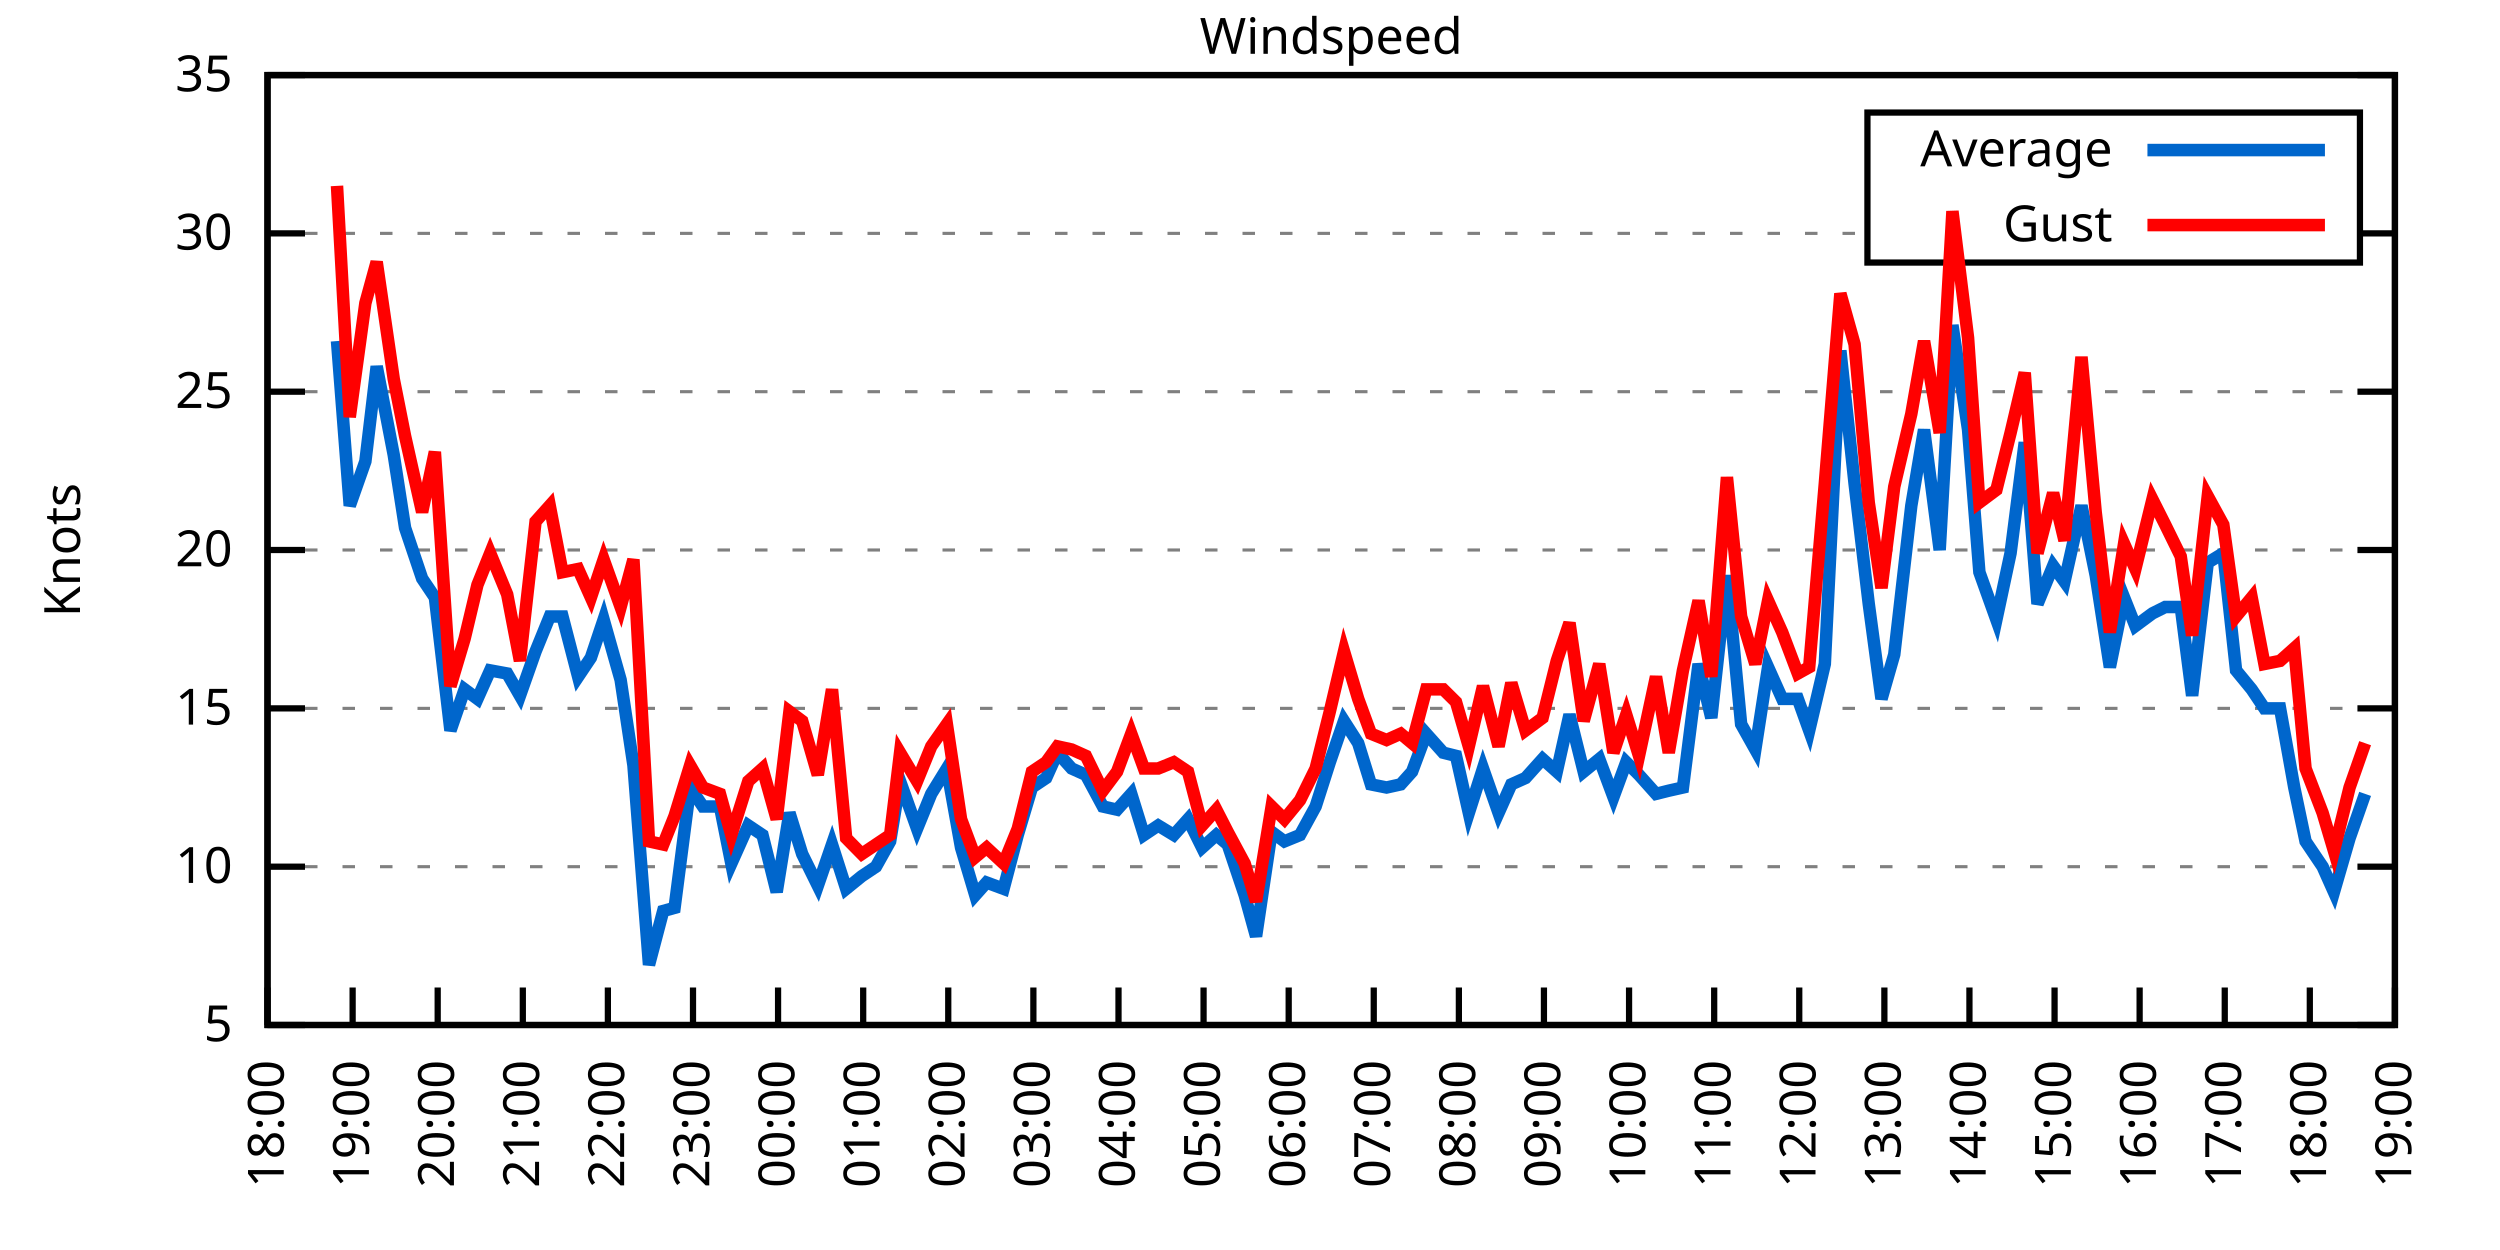
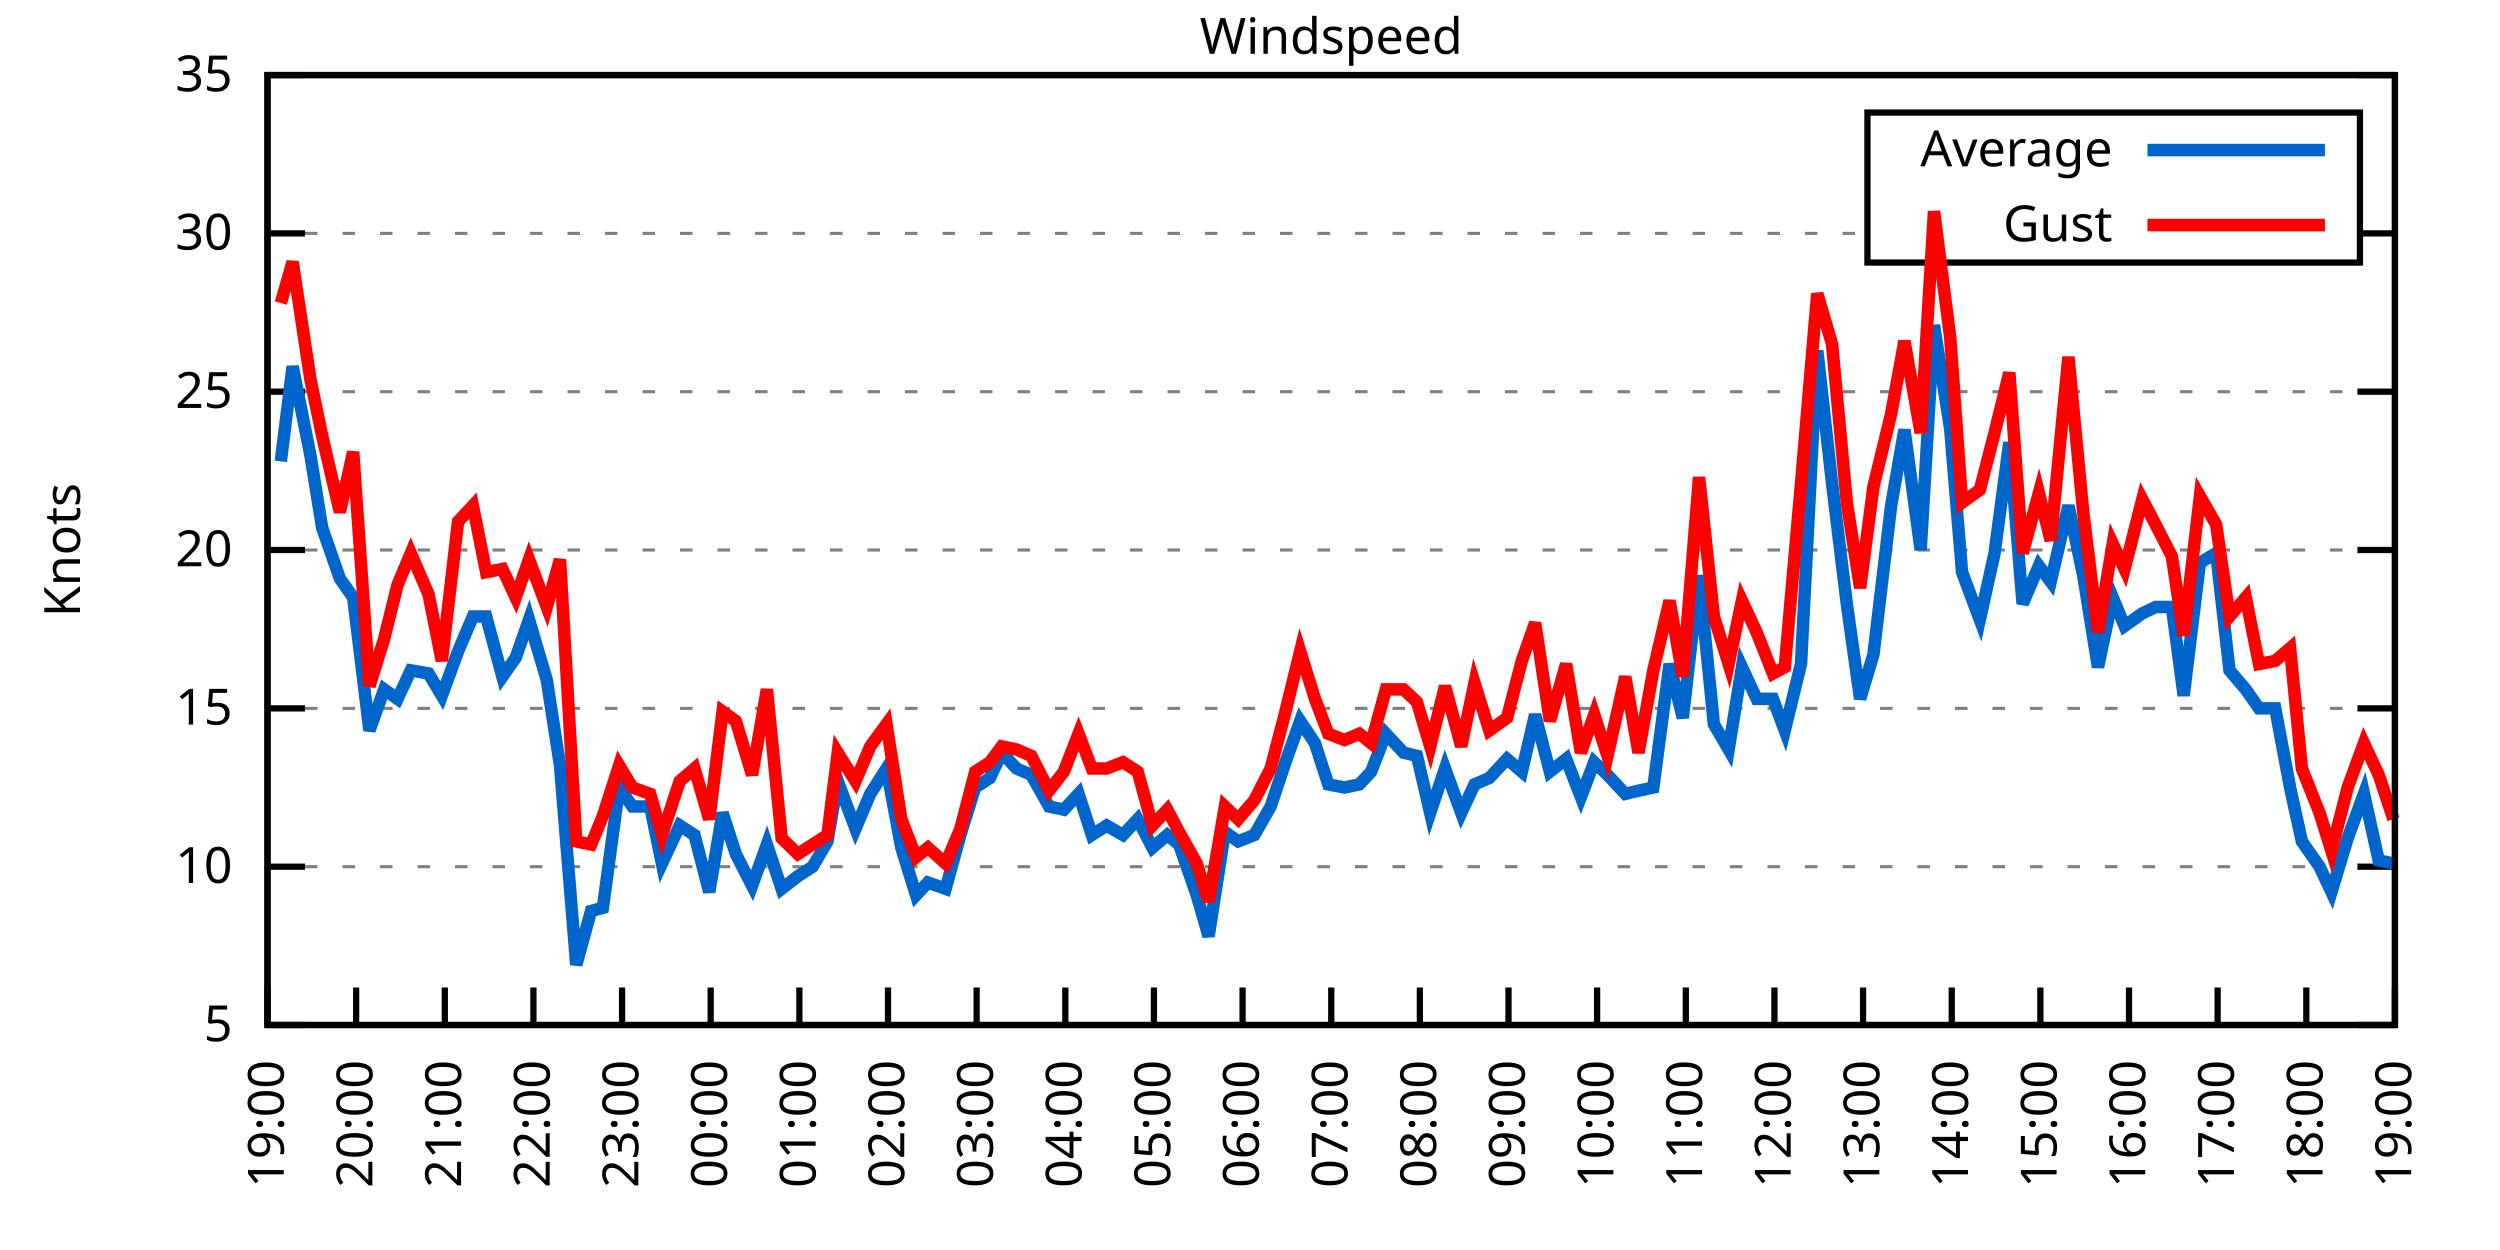
<svg xmlns="http://www.w3.org/2000/svg" xmlns:xlink="http://www.w3.org/1999/xlink" width="400" height="200" viewBox="0 0 400 200">
  <g id="gnuplot_canvas">
    <rect x="0" y="0" width="400" height="200" fill="none" />
    <defs>
      <circle id="gpDot" r="0.5" stroke-width="0.5" stroke="currentColor" />
      <path id="gpPt0" stroke-width="0.333" stroke="currentColor" d="M-1,0 h2 M0,-1 v2" />
      <path id="gpPt1" stroke-width="0.333" stroke="currentColor" d="M-1,-1 L1,1 M1,-1 L-1,1" />
      <path id="gpPt2" stroke-width="0.333" stroke="currentColor" d="M-1,0 L1,0 M0,-1 L0,1 M-1,-1 L1,1 M-1,1 L1,-1" />
      <rect id="gpPt3" stroke-width="0.333" stroke="currentColor" x="-1" y="-1" width="2" height="2" />
      <rect id="gpPt4" stroke-width="0.333" stroke="currentColor" fill="currentColor" x="-1" y="-1" width="2" height="2" />
      <circle id="gpPt5" stroke-width="0.333" stroke="currentColor" cx="0" cy="0" r="1" />
      <use xlink:href="#gpPt5" id="gpPt6" fill="currentColor" stroke="none" />
      <path id="gpPt7" stroke-width="0.333" stroke="currentColor" d="M0,-1.33 L-1.33,0.67 L1.33,0.67 z" />
      <use xlink:href="#gpPt7" id="gpPt8" fill="currentColor" stroke="none" />
      <use xlink:href="#gpPt7" id="gpPt9" stroke="currentColor" transform="rotate(180)" />
      <use xlink:href="#gpPt9" id="gpPt10" fill="currentColor" stroke="none" />
      <use xlink:href="#gpPt3" id="gpPt11" stroke="currentColor" transform="rotate(45)" />
      <use xlink:href="#gpPt11" id="gpPt12" fill="currentColor" stroke="none" />
      <path id="gpPt13" stroke-width="0.333" stroke="currentColor" d="M0,1.330 L1.265,0.411 L0.782,-1.067 L-0.782,-1.076 L-1.265,0.411 z" />
      <use xlink:href="#gpPt13" id="gpPt14" fill="currentColor" stroke="none" />
      <filter id="textbox" filterUnits="objectBoundingBox" x="0" y="0" height="1" width="1">
        <feFlood flood-color="white" flood-opacity="1" result="bgnd" />
        <feComposite in="SourceGraphic" in2="bgnd" operator="atop" />
      </filter>
      <filter id="greybox" filterUnits="objectBoundingBox" x="0" y="0" height="1" width="1">
        <feFlood flood-color="lightgrey" flood-opacity="1" result="grey" />
        <feComposite in="SourceGraphic" in2="grey" operator="atop" />
      </filter>
    </defs>
    <g fill="none" color="white" stroke="currentColor" stroke-width="1.00" stroke-linecap="butt" stroke-linejoin="miter">
</g>
    <g fill="none" color="black" stroke="currentColor" stroke-width="1.00" stroke-linecap="butt" stroke-linejoin="miter">
      <g stroke="none" shape-rendering="crispEdges">
        <polygon fill="rgb(255, 255, 255)" points="42.80,164.00 383.18,164.00 383.18,12.02 42.80,12.02 " />
      </g>
    </g>
    <g fill="none" color="black" stroke="currentColor" stroke-width="1.00" stroke-linecap="butt" stroke-linejoin="miter">
</g>
    <g fill="none" color="black" stroke="black" stroke-width="0.50" stroke-linecap="butt" stroke-linejoin="miter">
</g>
    <g fill="none" color="gray" stroke="currentColor" stroke-width="0.50" stroke-linecap="butt" stroke-linejoin="miter">
      <path stroke="gray" stroke-dasharray="2,4" class="gridline" d="M42.80,164.00 L383.19,164.00  " />
    </g>
    <g fill="none" color="gray" stroke="gray" stroke-width="1.00" stroke-linecap="butt" stroke-linejoin="miter">
</g>
    <g fill="none" color="black" stroke="currentColor" stroke-width="1.00" stroke-linecap="butt" stroke-linejoin="miter">
      <path stroke="black" d="M42.80,164.00 L48.80,164.00 M383.19,164.00 L377.19,164.00  " />
      <g transform="translate(37.20,166.60)" stroke="none" fill="black" font-family="Sans" font-size="8.00" text-anchor="end">
        <text>
          <tspan font-family="Sans"> 5</tspan>
        </text>
      </g>
    </g>
    <g fill="none" color="black" stroke="currentColor" stroke-width="1.00" stroke-linecap="butt" stroke-linejoin="miter">
</g>
    <g fill="none" color="black" stroke="black" stroke-width="0.50" stroke-linecap="butt" stroke-linejoin="miter">
</g>
    <g fill="none" color="gray" stroke="currentColor" stroke-width="0.50" stroke-linecap="butt" stroke-linejoin="miter">
      <path stroke="gray" stroke-dasharray="2,4" class="gridline" d="M42.80,138.67 L383.19,138.67  " />
    </g>
    <g fill="none" color="gray" stroke="gray" stroke-width="1.00" stroke-linecap="butt" stroke-linejoin="miter">
</g>
    <g fill="none" color="black" stroke="currentColor" stroke-width="1.00" stroke-linecap="butt" stroke-linejoin="miter">
      <path stroke="black" d="M42.80,138.67 L48.80,138.67 M383.19,138.67 L377.19,138.67  " />
      <g transform="translate(37.20,141.27)" stroke="none" fill="black" font-family="Sans" font-size="8.00" text-anchor="end">
        <text>
          <tspan font-family="Sans"> 10</tspan>
        </text>
      </g>
    </g>
    <g fill="none" color="black" stroke="currentColor" stroke-width="1.00" stroke-linecap="butt" stroke-linejoin="miter">
</g>
    <g fill="none" color="black" stroke="black" stroke-width="0.50" stroke-linecap="butt" stroke-linejoin="miter">
</g>
    <g fill="none" color="gray" stroke="currentColor" stroke-width="0.50" stroke-linecap="butt" stroke-linejoin="miter">
      <path stroke="gray" stroke-dasharray="2,4" class="gridline" d="M42.80,113.34 L383.19,113.34  " />
    </g>
    <g fill="none" color="gray" stroke="gray" stroke-width="1.00" stroke-linecap="butt" stroke-linejoin="miter">
</g>
    <g fill="none" color="black" stroke="currentColor" stroke-width="1.00" stroke-linecap="butt" stroke-linejoin="miter">
      <path stroke="black" d="M42.80,113.34 L48.80,113.34 M383.19,113.34 L377.19,113.34  " />
      <g transform="translate(37.20,115.94)" stroke="none" fill="black" font-family="Sans" font-size="8.00" text-anchor="end">
        <text>
          <tspan font-family="Sans"> 15</tspan>
        </text>
      </g>
    </g>
    <g fill="none" color="black" stroke="currentColor" stroke-width="1.00" stroke-linecap="butt" stroke-linejoin="miter">
</g>
    <g fill="none" color="black" stroke="black" stroke-width="0.50" stroke-linecap="butt" stroke-linejoin="miter">
</g>
    <g fill="none" color="gray" stroke="currentColor" stroke-width="0.50" stroke-linecap="butt" stroke-linejoin="miter">
      <path stroke="gray" stroke-dasharray="2,4" class="gridline" d="M42.80,88.00 L383.19,88.00  " />
    </g>
    <g fill="none" color="gray" stroke="gray" stroke-width="1.00" stroke-linecap="butt" stroke-linejoin="miter">
</g>
    <g fill="none" color="black" stroke="currentColor" stroke-width="1.00" stroke-linecap="butt" stroke-linejoin="miter">
      <path stroke="black" d="M42.80,88.00 L48.80,88.00 M383.19,88.00 L377.19,88.00  " />
      <g transform="translate(37.20,90.60)" stroke="none" fill="black" font-family="Sans" font-size="8.00" text-anchor="end">
        <text>
          <tspan font-family="Sans"> 20</tspan>
        </text>
      </g>
    </g>
    <g fill="none" color="black" stroke="currentColor" stroke-width="1.00" stroke-linecap="butt" stroke-linejoin="miter">
</g>
    <g fill="none" color="black" stroke="black" stroke-width="0.50" stroke-linecap="butt" stroke-linejoin="miter">
</g>
    <g fill="none" color="gray" stroke="currentColor" stroke-width="0.50" stroke-linecap="butt" stroke-linejoin="miter">
      <path stroke="gray" stroke-dasharray="2,4" class="gridline" d="M42.80,62.67 L383.19,62.67  " />
    </g>
    <g fill="none" color="gray" stroke="gray" stroke-width="1.00" stroke-linecap="butt" stroke-linejoin="miter">
</g>
    <g fill="none" color="black" stroke="currentColor" stroke-width="1.00" stroke-linecap="butt" stroke-linejoin="miter">
      <path stroke="black" d="M42.80,62.67 L48.80,62.67 M383.19,62.67 L377.19,62.67  " />
      <g transform="translate(37.20,65.27)" stroke="none" fill="black" font-family="Sans" font-size="8.00" text-anchor="end">
        <text>
          <tspan font-family="Sans"> 25</tspan>
        </text>
      </g>
    </g>
    <g fill="none" color="black" stroke="currentColor" stroke-width="1.00" stroke-linecap="butt" stroke-linejoin="miter">
</g>
    <g fill="none" color="black" stroke="black" stroke-width="0.50" stroke-linecap="butt" stroke-linejoin="miter">
</g>
    <g fill="none" color="gray" stroke="currentColor" stroke-width="0.50" stroke-linecap="butt" stroke-linejoin="miter">
      <path stroke="gray" stroke-dasharray="2,4" class="gridline" d="M42.80,37.34 L298.79,37.34 M377.59,37.34 L383.19,37.34  " />
    </g>
    <g fill="none" color="gray" stroke="gray" stroke-width="1.00" stroke-linecap="butt" stroke-linejoin="miter">
</g>
    <g fill="none" color="black" stroke="currentColor" stroke-width="1.00" stroke-linecap="butt" stroke-linejoin="miter">
      <path stroke="black" d="M42.80,37.34 L48.80,37.34 M383.19,37.34 L377.19,37.34  " />
      <g transform="translate(37.20,39.94)" stroke="none" fill="black" font-family="Sans" font-size="8.00" text-anchor="end">
        <text>
          <tspan font-family="Sans"> 30</tspan>
        </text>
      </g>
    </g>
    <g fill="none" color="black" stroke="currentColor" stroke-width="1.00" stroke-linecap="butt" stroke-linejoin="miter">
</g>
    <g fill="none" color="black" stroke="black" stroke-width="0.50" stroke-linecap="butt" stroke-linejoin="miter">
</g>
    <g fill="none" color="gray" stroke="currentColor" stroke-width="0.50" stroke-linecap="butt" stroke-linejoin="miter">
      <path stroke="gray" stroke-dasharray="2,4" class="gridline" d="M42.80,12.01 L383.19,12.01  " />
    </g>
    <g fill="none" color="gray" stroke="gray" stroke-width="1.00" stroke-linecap="butt" stroke-linejoin="miter">
</g>
    <g fill="none" color="black" stroke="currentColor" stroke-width="1.00" stroke-linecap="butt" stroke-linejoin="miter">
      <path stroke="black" d="M42.80,12.01 L48.80,12.01 M383.19,12.01 L377.19,12.01  " />
      <g transform="translate(37.20,14.61)" stroke="none" fill="black" font-family="Sans" font-size="8.00" text-anchor="end">
        <text>
          <tspan font-family="Sans"> 35</tspan>
        </text>
      </g>
    </g>
    <g fill="none" color="black" stroke="currentColor" stroke-width="1.00" stroke-linecap="butt" stroke-linejoin="miter">
      <path stroke="black" d="M42.80,164.00 L42.80,158.00  " />
      <g transform="translate(45.40,169.60) rotate(270.00)" stroke="none" fill="black" font-family="Sans" font-size="8.00" text-anchor="end">
        <text>
-           <tspan font-family="Sans">18:00</tspan>
-         </text>
-       </g>
-     </g>
-     <g fill="none" color="black" stroke="currentColor" stroke-width="1.00" stroke-linecap="butt" stroke-linejoin="miter">
-       <path stroke="black" d="M56.42,164.00 L56.42,158.00  " />
-       <g transform="translate(59.02,169.60) rotate(270.00)" stroke="none" fill="black" font-family="Sans" font-size="8.00" text-anchor="end">
-         <text>
          <tspan font-family="Sans">19:00</tspan>
        </text>
      </g>
    </g>
    <g fill="none" color="black" stroke="currentColor" stroke-width="1.00" stroke-linecap="butt" stroke-linejoin="miter">
-       <path stroke="black" d="M70.03,164.00 L70.03,158.00  " />
-       <g transform="translate(72.63,169.60) rotate(270.00)" stroke="none" fill="black" font-family="Sans" font-size="8.00" text-anchor="end">
+       <path stroke="black" d="M56.98,164.00 L56.98,158.00  " />
+       <g transform="translate(59.58,169.60) rotate(270.00)" stroke="none" fill="black" font-family="Sans" font-size="8.00" text-anchor="end">
        <text>
          <tspan font-family="Sans">20:00</tspan>
        </text>
      </g>
    </g>
    <g fill="none" color="black" stroke="currentColor" stroke-width="1.00" stroke-linecap="butt" stroke-linejoin="miter">
-       <path stroke="black" d="M83.65,164.00 L83.65,158.00  " />
-       <g transform="translate(86.25,169.60) rotate(270.00)" stroke="none" fill="black" font-family="Sans" font-size="8.00" text-anchor="end">
+       <path stroke="black" d="M71.17,164.00 L71.17,158.00  " />
+       <g transform="translate(73.77,169.60) rotate(270.00)" stroke="none" fill="black" font-family="Sans" font-size="8.00" text-anchor="end">
        <text>
          <tspan font-family="Sans">21:00</tspan>
        </text>
      </g>
    </g>
    <g fill="none" color="black" stroke="currentColor" stroke-width="1.00" stroke-linecap="butt" stroke-linejoin="miter">
-       <path stroke="black" d="M97.26,164.00 L97.26,158.00  " />
-       <g transform="translate(99.86,169.60) rotate(270.00)" stroke="none" fill="black" font-family="Sans" font-size="8.00" text-anchor="end">
+       <path stroke="black" d="M85.35,164.00 L85.35,158.00  " />
+       <g transform="translate(87.95,169.60) rotate(270.00)" stroke="none" fill="black" font-family="Sans" font-size="8.00" text-anchor="end">
        <text>
          <tspan font-family="Sans">22:00</tspan>
        </text>
      </g>
    </g>
    <g fill="none" color="black" stroke="currentColor" stroke-width="1.00" stroke-linecap="butt" stroke-linejoin="miter">
-       <path stroke="black" d="M110.88,164.00 L110.88,158.00  " />
-       <g transform="translate(113.48,169.60) rotate(270.00)" stroke="none" fill="black" font-family="Sans" font-size="8.00" text-anchor="end">
+       <path stroke="black" d="M99.53,164.00 L99.53,158.00  " />
+       <g transform="translate(102.13,169.60) rotate(270.00)" stroke="none" fill="black" font-family="Sans" font-size="8.00" text-anchor="end">
        <text>
          <tspan font-family="Sans">23:00</tspan>
        </text>
      </g>
    </g>
    <g fill="none" color="black" stroke="currentColor" stroke-width="1.00" stroke-linecap="butt" stroke-linejoin="miter">
-       <path stroke="black" d="M124.49,164.00 L124.49,158.00  " />
-       <g transform="translate(127.09,169.60) rotate(270.00)" stroke="none" fill="black" font-family="Sans" font-size="8.00" text-anchor="end">
+       <path stroke="black" d="M113.71,164.00 L113.71,158.00  " />
+       <g transform="translate(116.31,169.60) rotate(270.00)" stroke="none" fill="black" font-family="Sans" font-size="8.00" text-anchor="end">
        <text>
          <tspan font-family="Sans">00:00</tspan>
        </text>
      </g>
    </g>
    <g fill="none" color="black" stroke="currentColor" stroke-width="1.00" stroke-linecap="butt" stroke-linejoin="miter">
-       <path stroke="black" d="M138.11,164.00 L138.11,158.00  " />
-       <g transform="translate(140.71,169.60) rotate(270.00)" stroke="none" fill="black" font-family="Sans" font-size="8.00" text-anchor="end">
+       <path stroke="black" d="M127.90,164.00 L127.90,158.00  " />
+       <g transform="translate(130.50,169.60) rotate(270.00)" stroke="none" fill="black" font-family="Sans" font-size="8.00" text-anchor="end">
        <text>
          <tspan font-family="Sans">01:00</tspan>
        </text>
      </g>
    </g>
    <g fill="none" color="black" stroke="currentColor" stroke-width="1.00" stroke-linecap="butt" stroke-linejoin="miter">
-       <path stroke="black" d="M151.72,164.00 L151.72,158.00  " />
-       <g transform="translate(154.32,169.60) rotate(270.00)" stroke="none" fill="black" font-family="Sans" font-size="8.00" text-anchor="end">
+       <path stroke="black" d="M142.08,164.00 L142.08,158.00  " />
+       <g transform="translate(144.68,169.60) rotate(270.00)" stroke="none" fill="black" font-family="Sans" font-size="8.00" text-anchor="end">
        <text>
          <tspan font-family="Sans">02:00</tspan>
        </text>
      </g>
    </g>
    <g fill="none" color="black" stroke="currentColor" stroke-width="1.00" stroke-linecap="butt" stroke-linejoin="miter">
-       <path stroke="black" d="M165.34,164.00 L165.34,158.00  " />
-       <g transform="translate(167.94,169.60) rotate(270.00)" stroke="none" fill="black" font-family="Sans" font-size="8.00" text-anchor="end">
+       <path stroke="black" d="M156.26,164.00 L156.26,158.00  " />
+       <g transform="translate(158.86,169.60) rotate(270.00)" stroke="none" fill="black" font-family="Sans" font-size="8.00" text-anchor="end">
        <text>
          <tspan font-family="Sans">03:00</tspan>
        </text>
      </g>
    </g>
    <g fill="none" color="black" stroke="currentColor" stroke-width="1.00" stroke-linecap="butt" stroke-linejoin="miter">
-       <path stroke="black" d="M178.96,164.00 L178.96,158.00  " />
-       <g transform="translate(181.56,169.60) rotate(270.00)" stroke="none" fill="black" font-family="Sans" font-size="8.00" text-anchor="end">
+       <path stroke="black" d="M170.45,164.00 L170.45,158.00  " />
+       <g transform="translate(173.05,169.60) rotate(270.00)" stroke="none" fill="black" font-family="Sans" font-size="8.00" text-anchor="end">
        <text>
          <tspan font-family="Sans">04:00</tspan>
        </text>
      </g>
    </g>
    <g fill="none" color="black" stroke="currentColor" stroke-width="1.00" stroke-linecap="butt" stroke-linejoin="miter">
-       <path stroke="black" d="M192.57,164.00 L192.57,158.00  " />
-       <g transform="translate(195.17,169.60) rotate(270.00)" stroke="none" fill="black" font-family="Sans" font-size="8.00" text-anchor="end">
+       <path stroke="black" d="M184.63,164.00 L184.63,158.00  " />
+       <g transform="translate(187.23,169.60) rotate(270.00)" stroke="none" fill="black" font-family="Sans" font-size="8.00" text-anchor="end">
        <text>
          <tspan font-family="Sans">05:00</tspan>
        </text>
      </g>
    </g>
    <g fill="none" color="black" stroke="currentColor" stroke-width="1.00" stroke-linecap="butt" stroke-linejoin="miter">
-       <path stroke="black" d="M206.19,164.00 L206.19,158.00  " />
-       <g transform="translate(208.79,169.60) rotate(270.00)" stroke="none" fill="black" font-family="Sans" font-size="8.00" text-anchor="end">
+       <path stroke="black" d="M198.81,164.00 L198.81,158.00  " />
+       <g transform="translate(201.41,169.60) rotate(270.00)" stroke="none" fill="black" font-family="Sans" font-size="8.00" text-anchor="end">
        <text>
          <tspan font-family="Sans">06:00</tspan>
        </text>
      </g>
    </g>
    <g fill="none" color="black" stroke="currentColor" stroke-width="1.00" stroke-linecap="butt" stroke-linejoin="miter">
-       <path stroke="black" d="M219.80,164.00 L219.80,158.00  " />
-       <g transform="translate(222.40,169.60) rotate(270.00)" stroke="none" fill="black" font-family="Sans" font-size="8.00" text-anchor="end">
+       <path stroke="black" d="M213.00,164.00 L213.00,158.00  " />
+       <g transform="translate(215.60,169.60) rotate(270.00)" stroke="none" fill="black" font-family="Sans" font-size="8.00" text-anchor="end">
        <text>
          <tspan font-family="Sans">07:00</tspan>
        </text>
      </g>
    </g>
    <g fill="none" color="black" stroke="currentColor" stroke-width="1.00" stroke-linecap="butt" stroke-linejoin="miter">
-       <path stroke="black" d="M233.42,164.00 L233.42,158.00  " />
-       <g transform="translate(236.02,169.60) rotate(270.00)" stroke="none" fill="black" font-family="Sans" font-size="8.00" text-anchor="end">
+       <path stroke="black" d="M227.18,164.00 L227.18,158.00  " />
+       <g transform="translate(229.78,169.60) rotate(270.00)" stroke="none" fill="black" font-family="Sans" font-size="8.00" text-anchor="end">
        <text>
          <tspan font-family="Sans">08:00</tspan>
        </text>
      </g>
    </g>
    <g fill="none" color="black" stroke="currentColor" stroke-width="1.00" stroke-linecap="butt" stroke-linejoin="miter">
-       <path stroke="black" d="M247.03,164.00 L247.03,158.00  " />
-       <g transform="translate(249.63,169.60) rotate(270.00)" stroke="none" fill="black" font-family="Sans" font-size="8.00" text-anchor="end">
+       <path stroke="black" d="M241.36,164.00 L241.36,158.00  " />
+       <g transform="translate(243.96,169.60) rotate(270.00)" stroke="none" fill="black" font-family="Sans" font-size="8.00" text-anchor="end">
        <text>
          <tspan font-family="Sans">09:00</tspan>
        </text>
      </g>
    </g>
    <g fill="none" color="black" stroke="currentColor" stroke-width="1.00" stroke-linecap="butt" stroke-linejoin="miter">
-       <path stroke="black" d="M260.65,164.00 L260.65,158.00  " />
-       <g transform="translate(263.25,169.60) rotate(270.00)" stroke="none" fill="black" font-family="Sans" font-size="8.00" text-anchor="end">
+       <path stroke="black" d="M255.54,164.00 L255.54,158.00  " />
+       <g transform="translate(258.14,169.60) rotate(270.00)" stroke="none" fill="black" font-family="Sans" font-size="8.00" text-anchor="end">
        <text>
          <tspan font-family="Sans">10:00</tspan>
        </text>
      </g>
    </g>
    <g fill="none" color="black" stroke="currentColor" stroke-width="1.00" stroke-linecap="butt" stroke-linejoin="miter">
-       <path stroke="black" d="M274.27,164.00 L274.27,158.00  " />
-       <g transform="translate(276.87,169.60) rotate(270.00)" stroke="none" fill="black" font-family="Sans" font-size="8.00" text-anchor="end">
+       <path stroke="black" d="M269.73,164.00 L269.73,158.00  " />
+       <g transform="translate(272.33,169.60) rotate(270.00)" stroke="none" fill="black" font-family="Sans" font-size="8.00" text-anchor="end">
        <text>
          <tspan font-family="Sans">11:00</tspan>
        </text>
      </g>
    </g>
    <g fill="none" color="black" stroke="currentColor" stroke-width="1.00" stroke-linecap="butt" stroke-linejoin="miter">
-       <path stroke="black" d="M287.88,164.00 L287.88,158.00  " />
-       <g transform="translate(290.48,169.60) rotate(270.00)" stroke="none" fill="black" font-family="Sans" font-size="8.00" text-anchor="end">
+       <path stroke="black" d="M283.91,164.00 L283.91,158.00  " />
+       <g transform="translate(286.51,169.60) rotate(270.00)" stroke="none" fill="black" font-family="Sans" font-size="8.00" text-anchor="end">
        <text>
          <tspan font-family="Sans">12:00</tspan>
        </text>
      </g>
    </g>
    <g fill="none" color="black" stroke="currentColor" stroke-width="1.00" stroke-linecap="butt" stroke-linejoin="miter">
-       <path stroke="black" d="M301.50,164.00 L301.50,158.00  " />
-       <g transform="translate(304.10,169.60) rotate(270.00)" stroke="none" fill="black" font-family="Sans" font-size="8.00" text-anchor="end">
+       <path stroke="black" d="M298.09,164.00 L298.09,158.00  " />
+       <g transform="translate(300.69,169.60) rotate(270.00)" stroke="none" fill="black" font-family="Sans" font-size="8.00" text-anchor="end">
        <text>
          <tspan font-family="Sans">13:00</tspan>
        </text>
      </g>
    </g>
    <g fill="none" color="black" stroke="currentColor" stroke-width="1.00" stroke-linecap="butt" stroke-linejoin="miter">
-       <path stroke="black" d="M315.11,164.00 L315.11,158.00  " />
-       <g transform="translate(317.71,169.60) rotate(270.00)" stroke="none" fill="black" font-family="Sans" font-size="8.00" text-anchor="end">
+       <path stroke="black" d="M312.28,164.00 L312.28,158.00  " />
+       <g transform="translate(314.88,169.60) rotate(270.00)" stroke="none" fill="black" font-family="Sans" font-size="8.00" text-anchor="end">
        <text>
          <tspan font-family="Sans">14:00</tspan>
        </text>
      </g>
    </g>
    <g fill="none" color="black" stroke="currentColor" stroke-width="1.00" stroke-linecap="butt" stroke-linejoin="miter">
-       <path stroke="black" d="M328.73,164.00 L328.73,158.00  " />
-       <g transform="translate(331.33,169.60) rotate(270.00)" stroke="none" fill="black" font-family="Sans" font-size="8.00" text-anchor="end">
+       <path stroke="black" d="M326.46,164.00 L326.46,158.00  " />
+       <g transform="translate(329.06,169.60) rotate(270.00)" stroke="none" fill="black" font-family="Sans" font-size="8.00" text-anchor="end">
        <text>
          <tspan font-family="Sans">15:00</tspan>
        </text>
      </g>
    </g>
    <g fill="none" color="black" stroke="currentColor" stroke-width="1.00" stroke-linecap="butt" stroke-linejoin="miter">
-       <path stroke="black" d="M342.34,164.00 L342.34,158.00  " />
-       <g transform="translate(344.94,169.60) rotate(270.00)" stroke="none" fill="black" font-family="Sans" font-size="8.00" text-anchor="end">
+       <path stroke="black" d="M340.64,164.00 L340.64,158.00  " />
+       <g transform="translate(343.24,169.60) rotate(270.00)" stroke="none" fill="black" font-family="Sans" font-size="8.00" text-anchor="end">
        <text>
          <tspan font-family="Sans">16:00</tspan>
        </text>
      </g>
    </g>
    <g fill="none" color="black" stroke="currentColor" stroke-width="1.00" stroke-linecap="butt" stroke-linejoin="miter">
-       <path stroke="black" d="M355.96,164.00 L355.96,158.00  " />
-       <g transform="translate(358.56,169.60) rotate(270.00)" stroke="none" fill="black" font-family="Sans" font-size="8.00" text-anchor="end">
+       <path stroke="black" d="M354.82,164.00 L354.82,158.00  " />
+       <g transform="translate(357.42,169.60) rotate(270.00)" stroke="none" fill="black" font-family="Sans" font-size="8.00" text-anchor="end">
        <text>
          <tspan font-family="Sans">17:00</tspan>
        </text>
      </g>
    </g>
    <g fill="none" color="black" stroke="currentColor" stroke-width="1.00" stroke-linecap="butt" stroke-linejoin="miter">
-       <path stroke="black" d="M369.57,164.00 L369.57,158.00  " />
-       <g transform="translate(372.17,169.60) rotate(270.00)" stroke="none" fill="black" font-family="Sans" font-size="8.00" text-anchor="end">
+       <path stroke="black" d="M369.01,164.00 L369.01,158.00  " />
+       <g transform="translate(371.61,169.60) rotate(270.00)" stroke="none" fill="black" font-family="Sans" font-size="8.00" text-anchor="end">
        <text>
          <tspan font-family="Sans">18:00</tspan>
        </text>
      </g>
    </g>
    <g fill="none" color="black" stroke="currentColor" stroke-width="1.00" stroke-linecap="butt" stroke-linejoin="miter">
      <path stroke="black" d="M383.19,164.00 L383.19,158.00  " />
      <g transform="translate(385.79,169.60) rotate(270.00)" stroke="none" fill="black" font-family="Sans" font-size="8.00" text-anchor="end">
        <text>
          <tspan font-family="Sans">19:00</tspan>
        </text>
      </g>
    </g>
    <g fill="none" color="black" stroke="currentColor" stroke-width="1.00" stroke-linecap="butt" stroke-linejoin="miter">
</g>
    <g fill="none" color="black" stroke="currentColor" stroke-width="1.00" stroke-linecap="butt" stroke-linejoin="miter">
      <path stroke="black" d="M42.80,12.01 L42.80,164.00 L383.19,164.00 L383.19,12.01 L42.80,12.01 Z  " />
    </g>
    <g fill="none" color="black" stroke="currentColor" stroke-width="1.00" stroke-linecap="butt" stroke-linejoin="miter">
</g>
    <g fill="none" color="black" stroke="currentColor" stroke-width="1.00" stroke-linecap="butt" stroke-linejoin="miter">
      <path stroke="black" d="M298.79,42.01 L298.79,18.01 L377.59,18.01 L377.59,42.01 L298.79,42.01 Z  " />
    </g>
    <g id="Windspeed_plot_1">
      <g fill="none" color="white" stroke="black" stroke-width="2.00" stroke-linecap="butt" stroke-linejoin="miter">
</g>
      <g fill="none" color="black" stroke="currentColor" stroke-width="2.00" stroke-linecap="butt" stroke-linejoin="miter">
        <g transform="translate(337.99,26.61)" stroke="none" fill="black" font-family="Sans" font-size="8.00" text-anchor="end">
          <text>
            <tspan font-family="Sans">Average</tspan>
          </text>
        </g>
      </g>
      <g fill="none" color="black" stroke="currentColor" stroke-width="2.00" stroke-linecap="butt" stroke-linejoin="miter">
-         <path stroke="rgb(  0, 102, 204)" d="M343.59,24.01 L371.99,24.01 M53.92,54.57 L55.96,80.91 L58.46,73.82 L60.27,58.62 L63.00,72.81 L64.81,84.46   L67.54,92.56 L69.58,95.60 L72.07,116.88 L74.34,110.30 L76.39,111.82 L78.43,107.26 L81.15,107.76 L83.19,111.31   L85.69,104.22 L87.96,98.64 L90.00,98.64 L92.50,108.27 L94.54,105.23 L96.58,99.15 L99.30,108.78 L101.35,122.46   L103.84,154.37 L106.11,145.76 L107.93,145.25 L110.42,126.00 L112.47,129.04 L115.19,129.04 L117.01,138.16 L119.73,132.08   L122.00,133.60 L124.27,142.72 L126.31,130.06 L128.35,136.64 L130.85,141.71 L133.12,135.12 L135.39,142.21 L137.88,140.19   L140.15,138.67 L142.42,134.62 L144.01,124.99 L146.73,132.59 L149.00,127.02 L151.50,122.96 L153.77,135.63 L156.04,143.23   L157.85,141.20 L160.57,142.21 L162.84,133.60 L165.11,126.00 L167.38,124.48 L169.20,120.43 L171.47,122.96 L173.74,123.98   L176.46,129.04 L178.73,129.55 L181.00,127.02 L183.04,133.60 L185.31,132.08 L187.81,133.60 L190.08,131.07 L192.34,135.63   L194.61,133.60 L196.43,135.12 L199.15,143.23 L200.97,149.81 L203.46,133.10 L205.51,134.62 L208.00,133.60 L210.50,129.04   L212.77,121.95 L215.04,115.36 L217.31,118.91 L219.35,125.50 L221.85,126.00 L224.11,125.50 L225.93,123.47 L228.20,117.39   L230.92,120.43 L232.96,120.94 L235.01,130.06 L237.28,122.96 L239.77,130.06 L241.81,125.50 L244.08,124.48 L246.81,121.44   L249.08,123.47 L251.12,114.35 L253.39,123.47 L255.88,121.44 L258.15,127.52 L260.20,121.95 L262.24,123.98 L264.96,127.02   L267.00,126.51 L269.27,126.00 L271.77,106.24 L273.81,114.86 L276.31,92.06 L278.58,115.87 L280.85,119.92 L282.89,106.75   L285.16,111.82 L287.65,111.82 L289.47,116.88 L291.97,106.24 L294.46,56.09 L296.73,77.37 L299.00,96.62 L301.04,111.82   L303.08,104.72 L305.81,80.91 L307.85,68.75 L310.35,88.00 L312.39,52.03 L314.89,68.75 L316.70,91.55 L319.42,99.15   L321.69,88.51 L323.96,70.78 L326.00,96.62 L328.50,90.54 L330.32,93.07 L333.04,80.91 L335.31,92.06 L337.58,106.75   L339.85,95.60 L341.66,100.16 L344.39,98.14 L346.43,97.12 L348.92,97.12 L350.74,111.31 L353.24,90.03 L355.73,88.51   L357.77,107.26 L360.27,110.30 L362.31,113.34 L364.81,113.34 L367.08,126.00 L368.89,134.62 L371.62,138.67 L373.43,142.72   L375.93,134.11 L378.42,127.02  " />
+         <path stroke="rgb(  0, 102, 204)" d="M343.59,24.01 L371.99,24.01 M44.93,73.82 L46.82,58.62 L49.66,72.81 L51.55,84.46 L54.38,92.56 L56.51,95.60   L59.11,116.88 L61.47,110.30 L63.60,111.82 L65.73,107.26 L68.57,107.76 L70.69,111.31 L73.29,104.22 L75.66,98.64   L77.78,98.64 L80.38,108.27 L82.51,105.23 L84.64,99.15 L87.48,108.78 L89.60,122.46 L92.20,154.37 L94.57,145.76   L96.46,145.25 L99.06,126.00 L101.19,129.04 L104.02,129.04 L105.91,138.16 L108.75,132.08 L111.11,133.60 L113.48,142.72   L115.61,130.06 L117.73,136.64 L120.33,141.71 L122.70,135.12 L125.06,142.21 L127.66,140.19 L130.02,138.67 L132.39,134.62   L134.04,124.99 L136.88,132.59 L139.24,127.02 L141.84,122.96 L144.21,135.63 L146.57,143.23 L148.46,141.20 L151.30,142.21   L153.66,133.60 L156.03,126.00 L158.39,124.48 L160.28,120.43 L162.65,122.96 L165.01,123.98 L167.85,129.04 L170.21,129.55   L172.57,127.02 L174.70,133.60 L177.06,132.08 L179.67,133.60 L182.03,131.07 L184.39,135.63 L186.76,133.60 L188.65,135.12   L191.48,143.23 L193.38,149.81 L195.98,133.10 L198.10,134.62 L200.70,133.60 L203.30,129.04 L205.67,121.95 L208.03,115.36   L210.39,118.91 L212.52,125.50 L215.12,126.00 L217.49,125.50 L219.38,123.47 L221.74,117.39 L224.58,120.43 L226.71,120.94   L228.83,130.06 L231.20,122.96 L233.80,130.06 L235.92,125.50 L238.29,124.48 L241.12,121.44 L243.49,123.47 L245.62,114.35   L247.98,123.47 L250.58,121.44 L252.94,127.52 L255.07,121.95 L257.20,123.98 L260.04,127.02 L262.16,126.51 L264.53,126.00   L267.13,106.24 L269.25,114.86 L271.85,92.06 L274.22,115.87 L276.58,119.92 L278.71,106.75 L281.07,111.82 L283.67,111.82   L285.56,116.88 L288.16,106.24 L290.76,56.09 L293.13,77.37 L295.49,96.62 L297.62,111.82 L299.75,104.72 L302.58,80.91   L304.71,68.75 L307.31,88.00 L309.44,52.03 L312.04,68.75 L313.93,91.55 L316.77,99.15 L319.13,88.51 L321.49,70.78   L323.62,96.62 L326.22,90.54 L328.11,93.07 L330.95,80.91 L333.31,92.06 L335.68,106.75 L338.04,95.60 L339.93,100.16   L342.77,98.14 L344.90,97.12 L347.50,97.12 L349.39,111.31 L351.99,90.03 L354.59,88.51 L356.72,107.26 L359.32,110.30   L361.44,113.34 L364.04,113.34 L366.41,126.00 L368.30,134.62 L371.13,138.67 L373.03,142.72 L375.63,134.11 L378.23,127.02   L380.59,137.66 L382.95,138.16  " />
      </g>
    </g>
    <g id="Windspeed_plot_2">
      <g fill="none" color="black" stroke="currentColor" stroke-width="2.00" stroke-linecap="butt" stroke-linejoin="miter">
        <g transform="translate(337.99,38.61)" stroke="none" fill="black" font-family="Sans" font-size="8.00" text-anchor="end">
          <text>
            <tspan font-family="Sans">Gust</tspan>
          </text>
        </g>
      </g>
      <g fill="none" color="black" stroke="currentColor" stroke-width="2.00" stroke-linecap="butt" stroke-linejoin="miter">
-         <path stroke="rgb(255,   0,   0)" d="M343.59,36.01 L371.99,36.01 M53.92,29.74 L55.96,66.73 L58.46,48.49 L60.27,41.90 L63.00,60.65 L64.81,69.77   L67.54,81.93 L69.58,72.30 L72.07,109.79 L74.34,102.19 L76.39,93.58 L78.43,88.51 L81.15,95.10 L83.19,105.74   L85.69,83.45 L87.96,80.91 L90.00,91.55 L92.50,91.04 L94.54,95.60 L96.58,89.52 L99.30,97.12 L101.35,89.52   L103.84,134.62 L106.11,135.12 L107.93,130.56 L110.42,122.46 L112.47,126.00 L115.19,127.02 L117.01,133.60 L119.73,124.99   L122.00,122.96 L124.27,131.07 L126.31,113.84 L128.35,115.36 L130.85,123.98 L133.12,110.30 L135.39,134.11 L137.88,136.64   L140.15,135.12 L142.42,133.60 L144.01,120.43 L146.73,124.99 L149.00,119.42 L151.50,115.87 L153.77,131.07 L156.04,137.15   L157.85,135.63 L160.57,138.16 L162.84,132.59 L165.11,123.47 L167.38,121.95 L169.20,119.42 L171.47,119.92 L173.74,120.94   L176.46,126.51 L178.73,123.47 L181.00,117.39 L183.04,122.96 L185.31,122.96 L187.81,121.95 L190.08,123.47 L192.34,132.08   L194.61,129.55 L196.43,133.10 L199.15,138.16 L200.97,144.24 L203.46,129.04 L205.51,131.07 L208.00,128.03 L210.50,122.96   L212.77,113.84 L215.04,104.22 L217.31,111.82 L219.35,117.39 L221.85,118.40 L224.11,117.39 L225.93,118.91 L228.20,110.30   L230.92,110.30 L232.96,112.32 L235.01,119.42 L237.28,109.79 L239.77,119.42 L241.81,109.28 L244.08,116.88 L246.81,114.86   L249.08,105.74 L251.12,99.66 L253.39,115.36 L255.88,106.24 L258.15,120.43 L260.20,114.35 L262.24,120.94 L264.96,108.27   L267.00,120.43 L269.27,107.26 L271.77,96.11 L273.81,108.27 L276.31,76.35 L278.58,98.64 L280.85,106.24 L282.89,96.11   L285.16,101.18 L287.65,107.76 L289.47,106.75 L291.97,77.37 L294.46,46.97 L296.73,55.07 L299.00,80.41 L301.04,94.08   L303.08,77.87 L305.81,66.22 L307.85,54.57 L310.35,69.26 L312.39,33.80 L314.89,54.06 L316.70,80.41 L319.42,78.38   L321.69,69.26 L323.96,59.63 L326.00,88.51 L328.50,78.89 L330.32,86.49 L333.04,57.10 L335.31,81.93 L337.58,101.18   L339.85,86.99 L341.66,91.04 L344.39,79.90 L346.43,83.95 L348.92,89.02 L350.74,101.68 L353.24,79.39 L355.73,83.95   L357.77,98.64 L360.27,95.60 L362.31,106.24 L364.81,105.74 L367.08,103.71 L368.89,122.96 L371.62,130.06 L373.43,136.14   L375.93,126.00 L378.42,118.91  " />
+         <path stroke="rgb(255,   0,   0)" d="M343.59,36.01 L371.99,36.01 M44.93,48.49 L46.82,41.90 L49.66,60.65 L51.55,69.77 L54.38,81.93 L56.51,72.30   L59.11,109.79 L61.47,102.19 L63.60,93.58 L65.73,88.51 L68.57,95.10 L70.69,105.74 L73.29,83.45 L75.66,80.91   L77.78,91.55 L80.38,91.04 L82.51,95.60 L84.64,89.52 L87.48,97.12 L89.60,89.52 L92.20,134.62 L94.57,135.12   L96.46,130.56 L99.06,122.46 L101.19,126.00 L104.02,127.02 L105.91,133.60 L108.75,124.99 L111.11,122.96 L113.48,131.07   L115.61,113.84 L117.73,115.36 L120.33,123.98 L122.70,110.30 L125.06,134.11 L127.66,136.64 L130.02,135.12 L132.39,133.60   L134.04,120.43 L136.88,124.99 L139.24,119.42 L141.84,115.87 L144.21,131.07 L146.57,137.15 L148.46,135.63 L151.30,138.16   L153.66,132.59 L156.03,123.47 L158.39,121.95 L160.28,119.42 L162.65,119.92 L165.01,120.94 L167.85,126.51 L170.21,123.47   L172.57,117.39 L174.70,122.96 L177.06,122.96 L179.67,121.95 L182.03,123.47 L184.39,132.08 L186.76,129.55 L188.65,133.10   L191.48,138.16 L193.38,144.24 L195.98,129.04 L198.10,131.07 L200.70,128.03 L203.30,122.96 L205.67,113.84 L208.03,104.22   L210.39,111.82 L212.52,117.39 L215.12,118.40 L217.49,117.39 L219.38,118.91 L221.74,110.30 L224.58,110.30 L226.71,112.32   L228.83,119.42 L231.20,109.79 L233.80,119.42 L235.92,109.28 L238.29,116.88 L241.12,114.86 L243.49,105.74 L245.62,99.66   L247.98,115.36 L250.58,106.24 L252.94,120.43 L255.07,114.35 L257.20,120.94 L260.04,108.27 L262.16,120.43 L264.53,107.26   L267.13,96.11 L269.25,108.27 L271.85,76.35 L274.22,98.64 L276.58,106.24 L278.71,96.11 L281.07,101.18 L283.67,107.76   L285.56,106.75 L288.16,77.37 L290.76,46.97 L293.13,55.07 L295.49,80.41 L297.62,94.08 L299.75,77.87 L302.58,66.22   L304.71,54.57 L307.31,69.26 L309.44,33.80 L312.04,54.06 L313.93,80.41 L316.77,78.38 L319.13,69.26 L321.49,59.63   L323.62,88.51 L326.22,78.89 L328.11,86.49 L330.95,57.10 L333.31,81.93 L335.68,101.18 L338.04,86.99 L339.93,91.04   L342.77,79.90 L344.90,83.95 L347.50,89.02 L349.39,101.68 L351.99,79.39 L354.59,83.95 L356.72,98.64 L359.32,95.60   L361.44,106.24 L364.04,105.74 L366.41,103.71 L368.30,122.96 L371.13,130.06 L373.03,136.14 L375.63,126.00 L378.23,118.91   L380.59,123.98 L382.95,131.07  " />
      </g>
    </g>
    <g fill="none" color="black" stroke="currentColor" stroke-width="2.00" stroke-linecap="butt" stroke-linejoin="miter">
</g>
    <g fill="none" color="black" stroke="black" stroke-width="1.00" stroke-linecap="butt" stroke-linejoin="miter">
</g>
    <g fill="none" color="black" stroke="currentColor" stroke-width="1.00" stroke-linecap="butt" stroke-linejoin="miter">
      <path stroke="black" d="M42.80,12.01 L42.80,164.00 L383.19,164.00 L383.19,12.01 L42.80,12.01 Z  " />
      <g transform="translate(12.80,88.01) rotate(270.00)" stroke="none" fill="black" font-family="Sans" font-size="8.00" text-anchor="middle">
        <text>
          <tspan font-family="Sans">Knots</tspan>
        </text>
      </g>
    </g>
    <g fill="none" color="black" stroke="currentColor" stroke-width="1.00" stroke-linecap="butt" stroke-linejoin="miter">
</g>
    <g fill="none" color="black" stroke="currentColor" stroke-width="1.00" stroke-linecap="butt" stroke-linejoin="miter">
      <g transform="translate(212.99,8.61)" stroke="none" fill="black" font-family="Sans" font-size="8.00" text-anchor="middle">
        <text>
          <tspan font-family="Sans">Windspeed</tspan>
        </text>
      </g>
    </g>
    <g fill="none" color="black" stroke="currentColor" stroke-width="1.00" stroke-linecap="butt" stroke-linejoin="miter">
</g>
  </g>
</svg>
